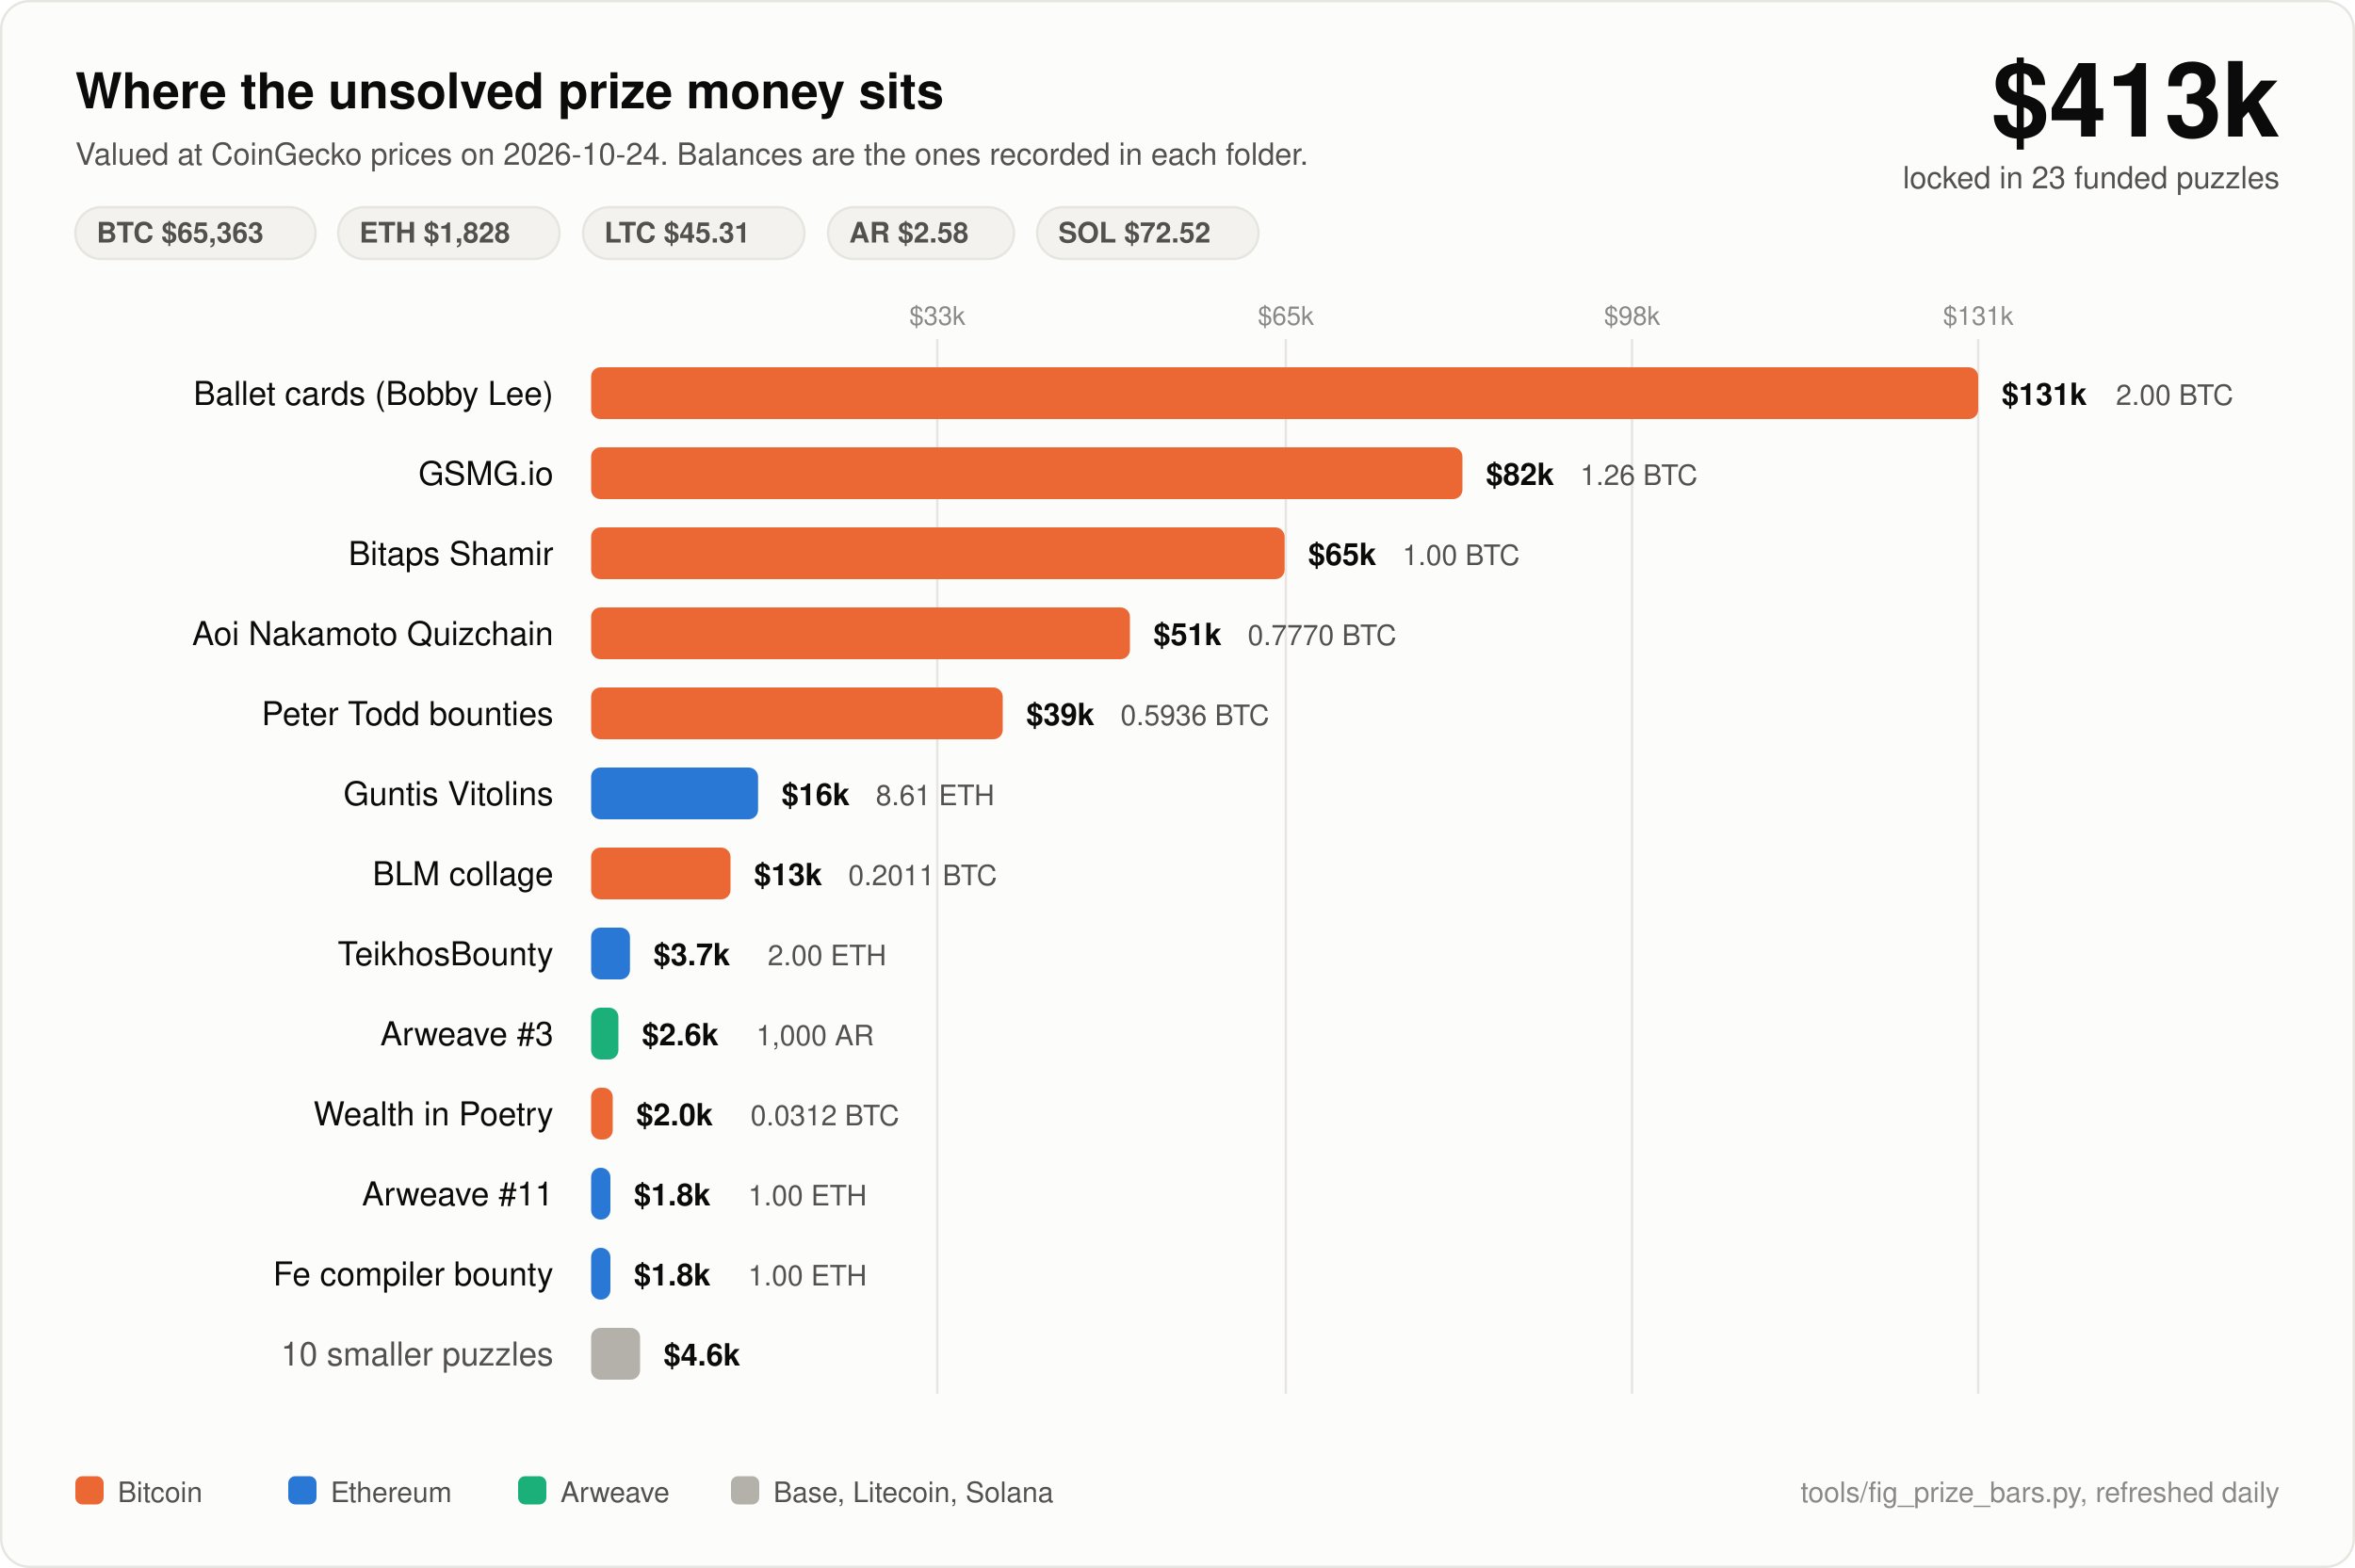
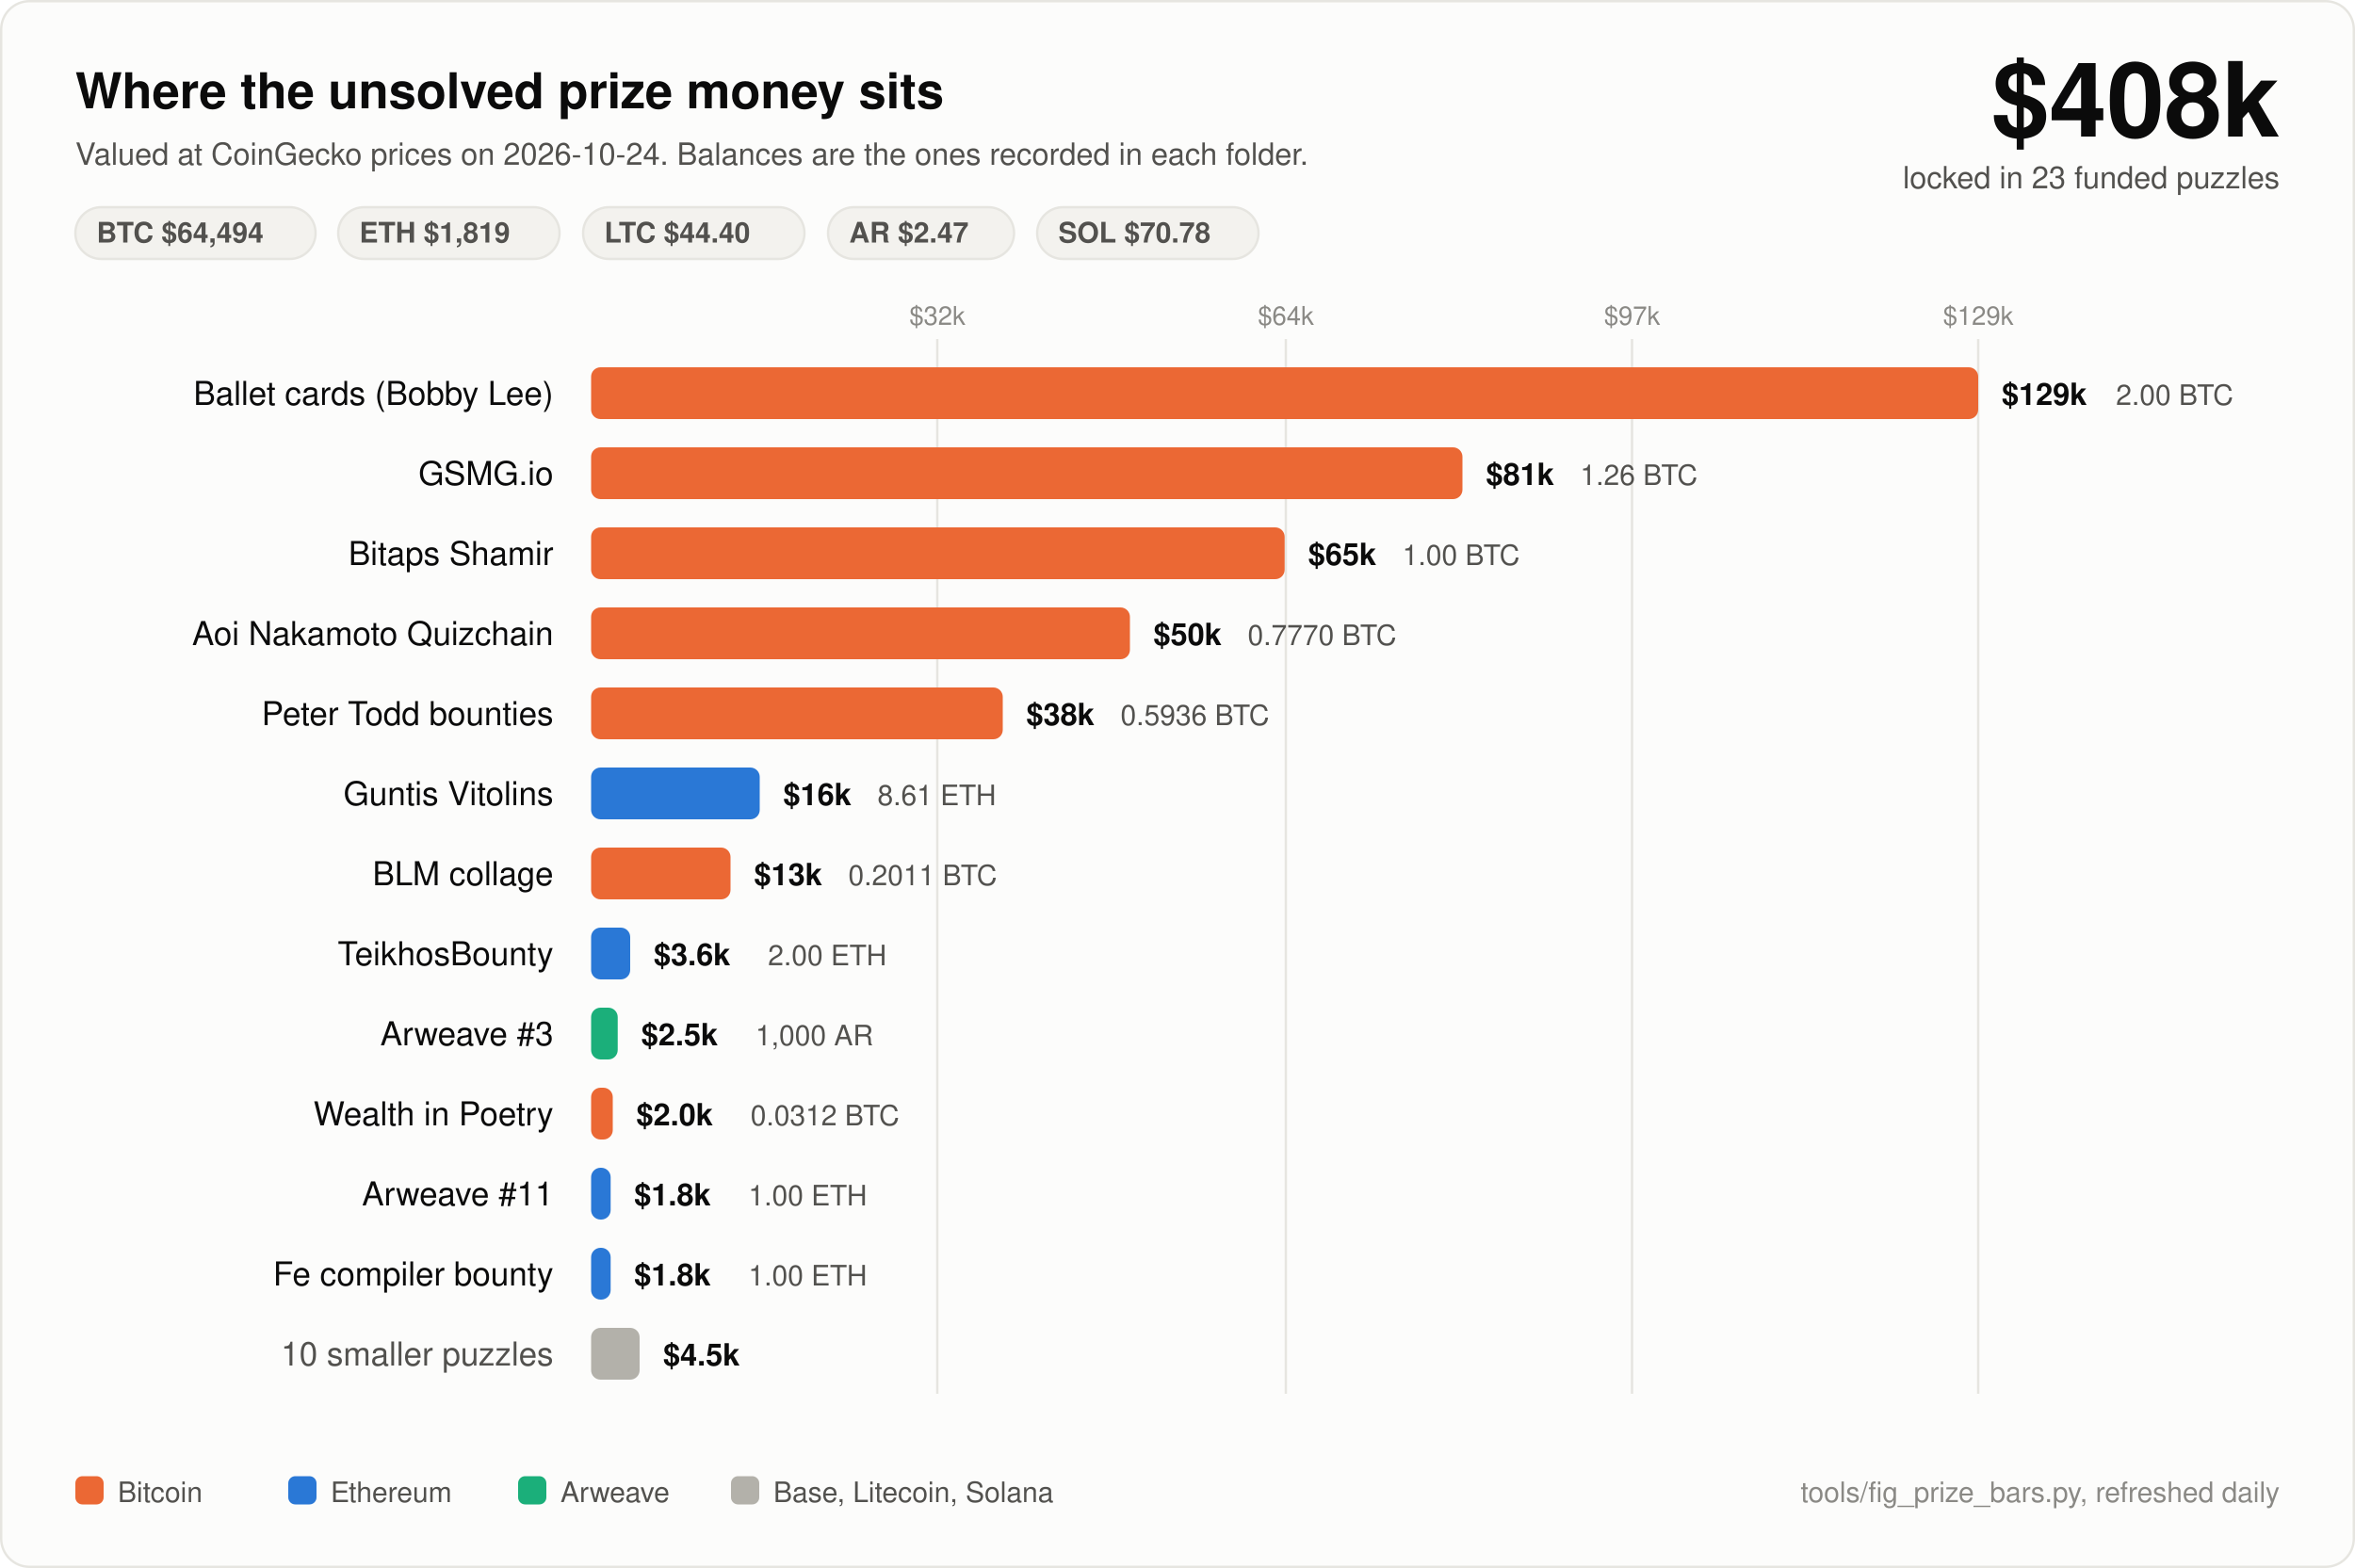
<svg xmlns="http://www.w3.org/2000/svg" width="1000" height="666" viewBox="0 0 1000 666" font-family="ui-sans-serif, -apple-system, Segoe UI, Helvetica, Arial, sans-serif">
  <rect x="0.5" y="0.5" width="999" height="665" rx="12" fill="#fcfcfb" stroke="#e6e5e0" />
  <text x="32" y="46" fill="#0b0b0b" font-size="21" font-weight="700">Where the unsolved prize money sits</text>
  <text x="32" y="70" fill="#52514e" font-size="13">Valued at CoinGecko prices on 2026-10-24. Balances are the ones recorded in each folder.</text>
-   <text x="968" y="58" fill="#0b0b0b" font-size="44" font-weight="700" text-anchor="end">$413k</text>
+   <text x="968" y="58" fill="#0b0b0b" font-size="44" font-weight="700" text-anchor="end">$408k</text>
  <text x="968" y="80" fill="#52514e" font-size="13" text-anchor="end">locked in 23 funded puzzles</text>
  <rect x="32" y="88" width="102" height="22" rx="11" fill="#f3f2ee" stroke="#e6e5e0" />
-   <text x="41" y="103" fill="#52514e" font-size="12" font-weight="600">BTC $65,363</text>
+   <text x="41" y="103" fill="#52514e" font-size="12" font-weight="600">BTC $64,494</text>
  <rect x="143.6" y="88" width="94" height="22" rx="11" fill="#f3f2ee" stroke="#e6e5e0" />
-   <text x="152.6" y="103" fill="#52514e" font-size="12" font-weight="600">ETH $1,828</text>
+   <text x="152.6" y="103" fill="#52514e" font-size="12" font-weight="600">ETH $1,819</text>
  <rect x="247.6" y="88" width="94" height="22" rx="11" fill="#f3f2ee" stroke="#e6e5e0" />
-   <text x="256.6" y="103" fill="#52514e" font-size="12" font-weight="600">LTC $45.31</text>
+   <text x="256.6" y="103" fill="#52514e" font-size="12" font-weight="600">LTC $44.40</text>
  <rect x="351.6" y="88" width="79" height="22" rx="11" fill="#f3f2ee" stroke="#e6e5e0" />
-   <text x="360.6" y="103" fill="#52514e" font-size="12" font-weight="600">AR $2.58</text>
+   <text x="360.6" y="103" fill="#52514e" font-size="12" font-weight="600">AR $2.47</text>
  <rect x="440.4" y="88" width="94" height="22" rx="11" fill="#f3f2ee" stroke="#e6e5e0" />
-   <text x="449.4" y="103" fill="#52514e" font-size="12" font-weight="600">SOL $72.52</text>
+   <text x="449.4" y="103" fill="#52514e" font-size="12" font-weight="600">SOL $70.78</text>
  <line x1="398" y1="144" x2="398" y2="592" stroke="#e6e5e0" stroke-width="1" />
-   <text x="398" y="138" fill="#8a8985" font-size="11" text-anchor="middle">$33k</text>
+   <text x="398" y="138" fill="#8a8985" font-size="11" text-anchor="middle">$32k</text>
  <line x1="546" y1="144" x2="546" y2="592" stroke="#e6e5e0" stroke-width="1" />
-   <text x="546" y="138" fill="#8a8985" font-size="11" text-anchor="middle">$65k</text>
+   <text x="546" y="138" fill="#8a8985" font-size="11" text-anchor="middle">$64k</text>
  <line x1="693" y1="144" x2="693" y2="592" stroke="#e6e5e0" stroke-width="1" />
-   <text x="693" y="138" fill="#8a8985" font-size="11" text-anchor="middle">$98k</text>
+   <text x="693" y="138" fill="#8a8985" font-size="11" text-anchor="middle">$97k</text>
  <line x1="840" y1="144" x2="840" y2="592" stroke="#e6e5e0" stroke-width="1" />
-   <text x="840" y="138" fill="#8a8985" font-size="11" text-anchor="middle">$131k</text>
+   <text x="840" y="138" fill="#8a8985" font-size="11" text-anchor="middle">$129k</text>
  <text x="235" y="172" fill="#0b0b0b" font-size="14" text-anchor="end">Ballet cards (Bobby Lee)</text>
  <rect x="251" y="156" width="589.0" height="22" rx="4" fill="#eb6834" />
-   <text x="850.0" y="172" fill="#0b0b0b" font-size="13" font-weight="600">$131k</text>
+   <text x="850.0" y="172" fill="#0b0b0b" font-size="13" font-weight="600">$129k</text>
  <text x="898.5" y="172" fill="#52514e" font-size="12">2.00 BTC</text>
  <text x="235" y="206" fill="#0b0b0b" font-size="14" text-anchor="end">GSMG.io</text>
  <rect x="251" y="190" width="370.0" height="22" rx="4" fill="#eb6834" />
-   <text x="631.0" y="206" fill="#0b0b0b" font-size="13" font-weight="600">$82k</text>
+   <text x="631.0" y="206" fill="#0b0b0b" font-size="13" font-weight="600">$81k</text>
  <text x="671.0" y="206" fill="#52514e" font-size="12">1.26 BTC</text>
  <text x="235" y="240" fill="#0b0b0b" font-size="14" text-anchor="end">Bitaps Shamir</text>
  <rect x="251" y="224" width="294.5" height="22" rx="4" fill="#eb6834" />
  <text x="555.5" y="240" fill="#0b0b0b" font-size="13" font-weight="600">$65k</text>
  <text x="595.5" y="240" fill="#52514e" font-size="12">1.00 BTC</text>
  <text x="235" y="274" fill="#0b0b0b" font-size="14" text-anchor="end">Aoi Nakamoto Quizchain</text>
  <rect x="251" y="258" width="228.8" height="22" rx="4" fill="#eb6834" />
-   <text x="489.8" y="274" fill="#0b0b0b" font-size="13" font-weight="600">$51k</text>
+   <text x="489.8" y="274" fill="#0b0b0b" font-size="13" font-weight="600">$50k</text>
  <text x="529.8" y="274" fill="#52514e" font-size="12">0.7770 BTC</text>
  <text x="235" y="308" fill="#0b0b0b" font-size="14" text-anchor="end">Peter Todd bounties</text>
  <rect x="251" y="292" width="174.8" height="22" rx="4" fill="#eb6834" />
-   <text x="435.8" y="308" fill="#0b0b0b" font-size="13" font-weight="600">$39k</text>
+   <text x="435.8" y="308" fill="#0b0b0b" font-size="13" font-weight="600">$38k</text>
  <text x="475.8" y="308" fill="#52514e" font-size="12">0.5936 BTC</text>
  <text x="235" y="342" fill="#0b0b0b" font-size="14" text-anchor="end">Guntis Vitolins</text>
-   <rect x="251" y="326" width="70.9" height="22" rx="4" fill="#2a78d6" />
-   <text x="331.9" y="342" fill="#0b0b0b" font-size="13" font-weight="600">$16k</text>
-   <text x="371.9" y="342" fill="#52514e" font-size="12">8.61 ETH</text>
+   <rect x="251" y="326" width="71.6" height="22" rx="4" fill="#2a78d6" />
+   <text x="332.6" y="342" fill="#0b0b0b" font-size="13" font-weight="600">$16k</text>
+   <text x="372.6" y="342" fill="#52514e" font-size="12">8.61 ETH</text>
  <text x="235" y="376" fill="#0b0b0b" font-size="14" text-anchor="end">BLM collage</text>
  <rect x="251" y="360" width="59.2" height="22" rx="4" fill="#eb6834" />
  <text x="320.2" y="376" fill="#0b0b0b" font-size="13" font-weight="600">$13k</text>
  <text x="360.2" y="376" fill="#52514e" font-size="12">0.2011 BTC</text>
  <text x="235" y="410" fill="#0b0b0b" font-size="14" text-anchor="end">TeikhosBounty</text>
-   <rect x="251" y="394" width="16.5" height="22" rx="4" fill="#2a78d6" />
-   <text x="277.5" y="410" fill="#0b0b0b" font-size="13" font-weight="600">$3.7k</text>
-   <text x="326.0" y="410" fill="#52514e" font-size="12">2.00 ETH</text>
+   <rect x="251" y="394" width="16.6" height="22" rx="4" fill="#2a78d6" />
+   <text x="277.6" y="410" fill="#0b0b0b" font-size="13" font-weight="600">$3.6k</text>
+   <text x="326.1" y="410" fill="#52514e" font-size="12">2.00 ETH</text>
  <text x="235" y="444" fill="#0b0b0b" font-size="14" text-anchor="end">Arweave #3</text>
-   <rect x="251" y="428" width="11.6" height="22" rx="4" fill="#1baf7a" />
-   <text x="272.6" y="444" fill="#0b0b0b" font-size="13" font-weight="600">$2.6k</text>
-   <text x="321.1" y="444" fill="#52514e" font-size="12">1,000 AR</text>
+   <rect x="251" y="428" width="11.3" height="22" rx="4" fill="#1baf7a" />
+   <text x="272.3" y="444" fill="#0b0b0b" font-size="13" font-weight="600">$2.5k</text>
+   <text x="320.8" y="444" fill="#52514e" font-size="12">1,000 AR</text>
  <text x="235" y="478" fill="#0b0b0b" font-size="14" text-anchor="end">Wealth in Poetry</text>
  <rect x="251" y="462" width="9.2" height="22" rx="4" fill="#eb6834" />
  <text x="270.2" y="478" fill="#0b0b0b" font-size="13" font-weight="600">$2.0k</text>
  <text x="318.7" y="478" fill="#52514e" font-size="12">0.0312 BTC</text>
  <text x="235" y="512" fill="#0b0b0b" font-size="14" text-anchor="end">Arweave #11</text>
-   <rect x="251" y="496" width="8.2" height="22" rx="4" fill="#2a78d6" />
-   <text x="269.2" y="512" fill="#0b0b0b" font-size="13" font-weight="600">$1.8k</text>
-   <text x="317.7" y="512" fill="#52514e" font-size="12">1.00 ETH</text>
+   <rect x="251" y="496" width="8.3" height="22" rx="4" fill="#2a78d6" />
+   <text x="269.3" y="512" fill="#0b0b0b" font-size="13" font-weight="600">$1.8k</text>
+   <text x="317.8" y="512" fill="#52514e" font-size="12">1.00 ETH</text>
  <text x="235" y="546" fill="#0b0b0b" font-size="14" text-anchor="end">Fe compiler bounty</text>
-   <rect x="251" y="530" width="8.2" height="22" rx="4" fill="#2a78d6" />
-   <text x="269.2" y="546" fill="#0b0b0b" font-size="13" font-weight="600">$1.8k</text>
-   <text x="317.7" y="546" fill="#52514e" font-size="12">1.00 ETH</text>
+   <rect x="251" y="530" width="8.3" height="22" rx="4" fill="#2a78d6" />
+   <text x="269.3" y="546" fill="#0b0b0b" font-size="13" font-weight="600">$1.8k</text>
+   <text x="317.8" y="546" fill="#52514e" font-size="12">1.00 ETH</text>
  <text x="235" y="580" fill="#52514e" font-size="14" text-anchor="end">10 smaller puzzles</text>
-   <rect x="251" y="564" width="20.8" height="22" rx="4" fill="#b3b1aa" />
-   <text x="281.8" y="580" fill="#0b0b0b" font-size="13" font-weight="600">$4.6k</text>
+   <rect x="251" y="564" width="20.6" height="22" rx="4" fill="#b3b1aa" />
+   <text x="281.6" y="580" fill="#0b0b0b" font-size="13" font-weight="600">$4.5k</text>
  <rect x="32" y="627" width="12" height="12" rx="3" fill="#eb6834" />
  <text x="50" y="638" fill="#52514e" font-size="12">Bitcoin</text>
  <rect x="122.4" y="627" width="12" height="12" rx="3" fill="#2a78d6" />
  <text x="140.4" y="638" fill="#52514e" font-size="12">Ethereum</text>
  <rect x="220.0" y="627" width="12" height="12" rx="3" fill="#1baf7a" />
  <text x="238.0" y="638" fill="#52514e" font-size="12">Arweave</text>
  <rect x="310.4" y="627" width="12" height="12" rx="3" fill="#b3b1aa" />
  <text x="328.4" y="638" fill="#52514e" font-size="12">Base, Litecoin, Solana</text>
  <text x="968" y="638" fill="#8a8985" font-size="12" text-anchor="end">tools/fig_prize_bars.py, refreshed daily</text>
</svg>
